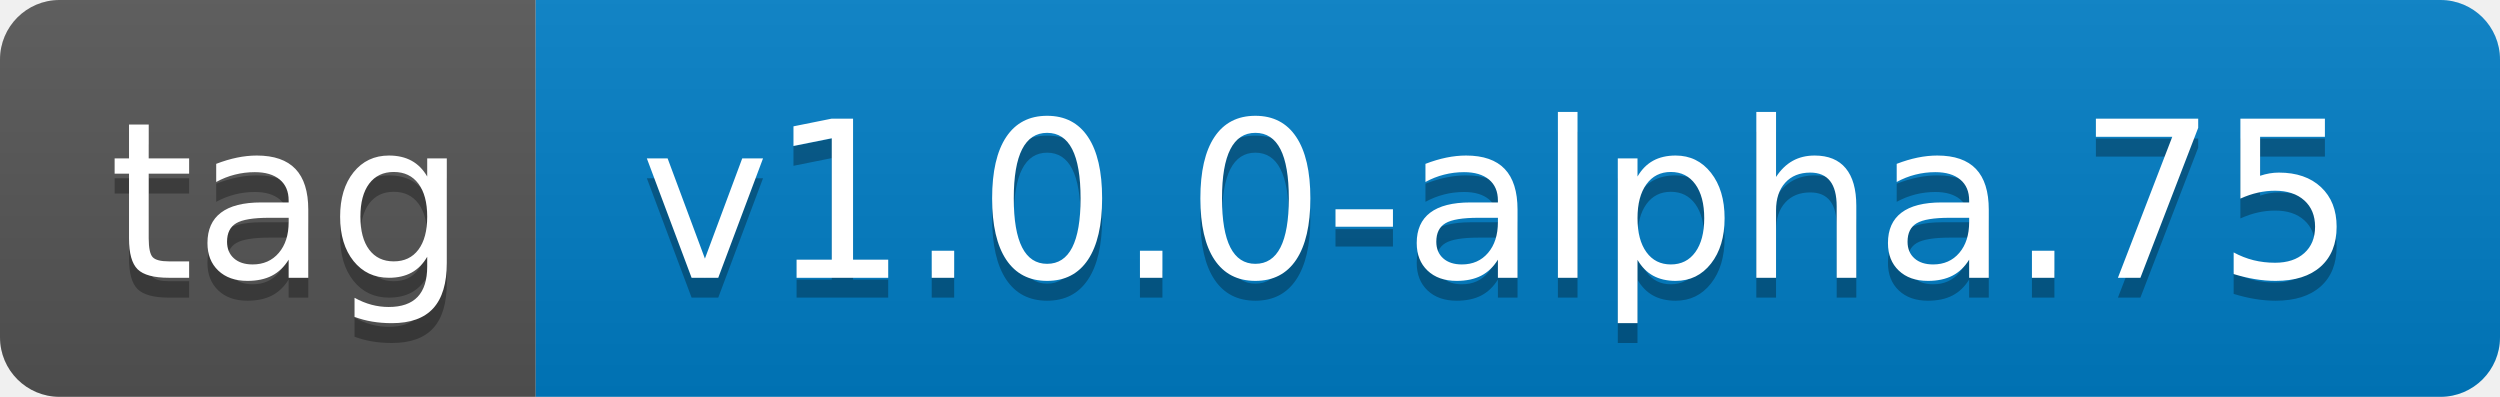
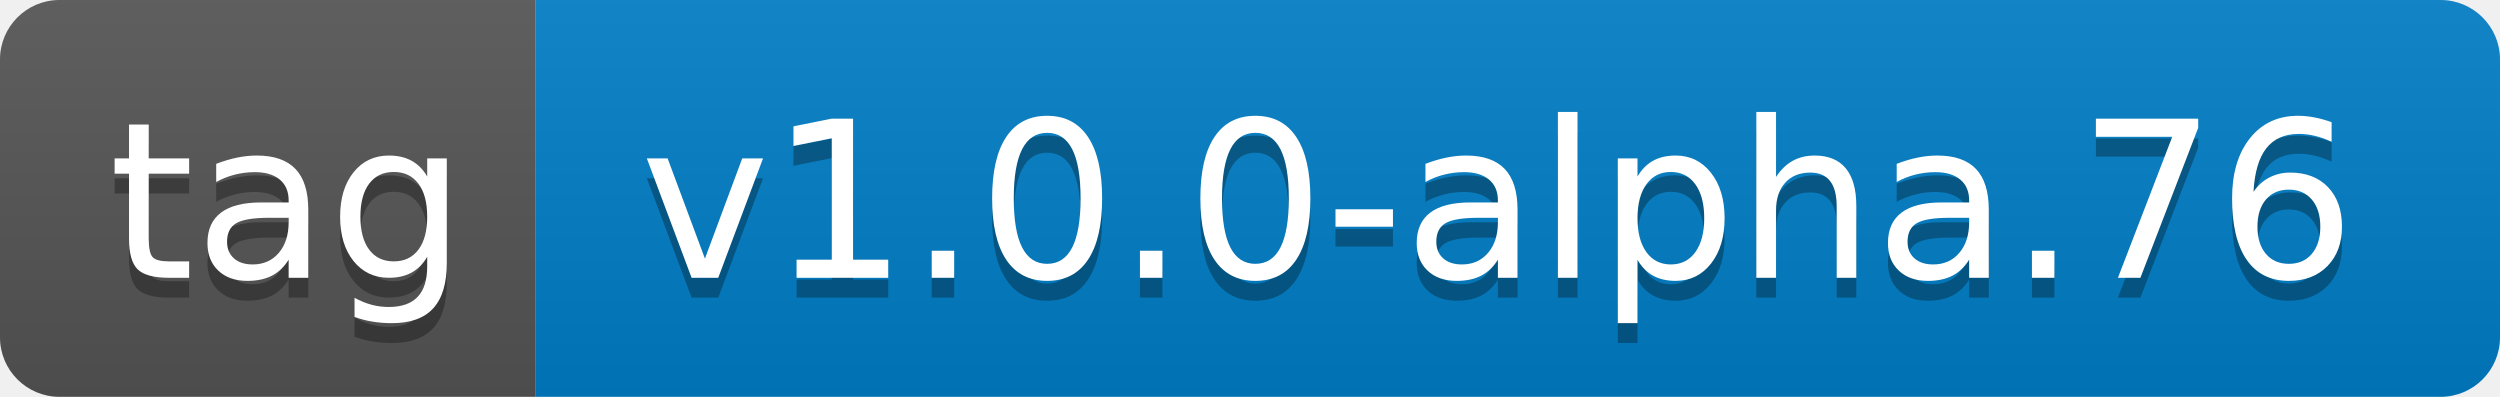
- <svg xmlns="http://www.w3.org/2000/svg" width="126" height="20" role="img" aria-label="tag: v1.0.0-alpha.75">
+ <svg xmlns="http://www.w3.org/2000/svg" width="126" height="20" role="img" aria-label="tag: v1.0.0-alpha.76">
  <linearGradient id="s" x2="0" y2="100%">
    <stop offset="0" stop-color="#bbb" stop-opacity=".1" />
    <stop offset="1" stop-opacity=".1" />
  </linearGradient>
  <clipPath id="r">
    <rect width="126" height="20" rx="3" fill="#fff" />
  </clipPath>
  <g clip-path="url(#r)">
    <rect width="27" height="20" fill="#555" />
    <rect x="27" width="99" height="20" fill="#007ec6" />
    <rect width="126" height="20" fill="url(#s)" />
  </g>
  <g fill="#fff" text-anchor="middle" font-family="Verdana,Geneva,DejaVu Sans,sans-serif" text-rendering="geometricPrecision" font-size="110">
    <text aria-hidden="true" x="145" y="150" fill="#010101" fill-opacity=".3" transform="scale(.1)" textLength="170">tag</text>
    <text x="145" y="140" transform="scale(.1)" fill="#fff" textLength="170">tag</text>
-     <text aria-hidden="true" x="755" y="150" fill="#010101" fill-opacity=".3" transform="scale(.1)" textLength="890">v1.0.0-alpha.75</text>
-     <text x="755" y="140" transform="scale(.1)" fill="#fff" textLength="890">v1.0.0-alpha.75</text>
+     <text aria-hidden="true" x="755" y="150" fill="#010101" fill-opacity=".3" transform="scale(.1)" textLength="890">v1.0.0-alpha.76</text>
+     <text x="755" y="140" transform="scale(.1)" fill="#fff" textLength="890">v1.0.0-alpha.76</text>
  </g>
</svg>
